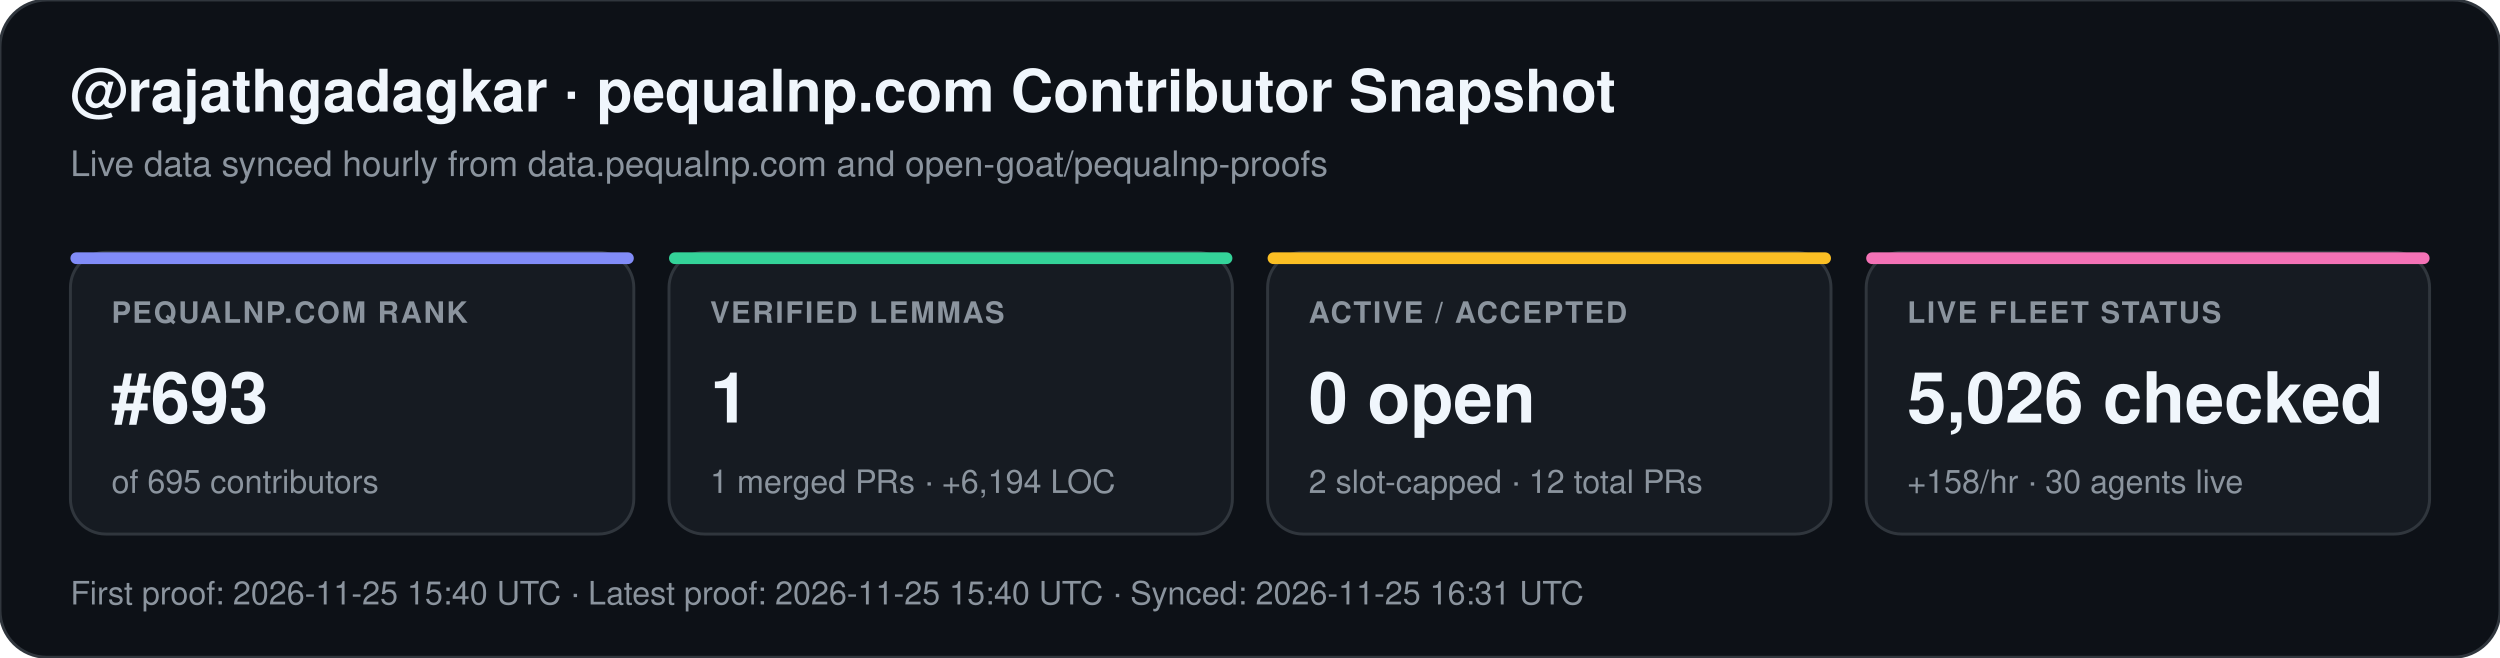
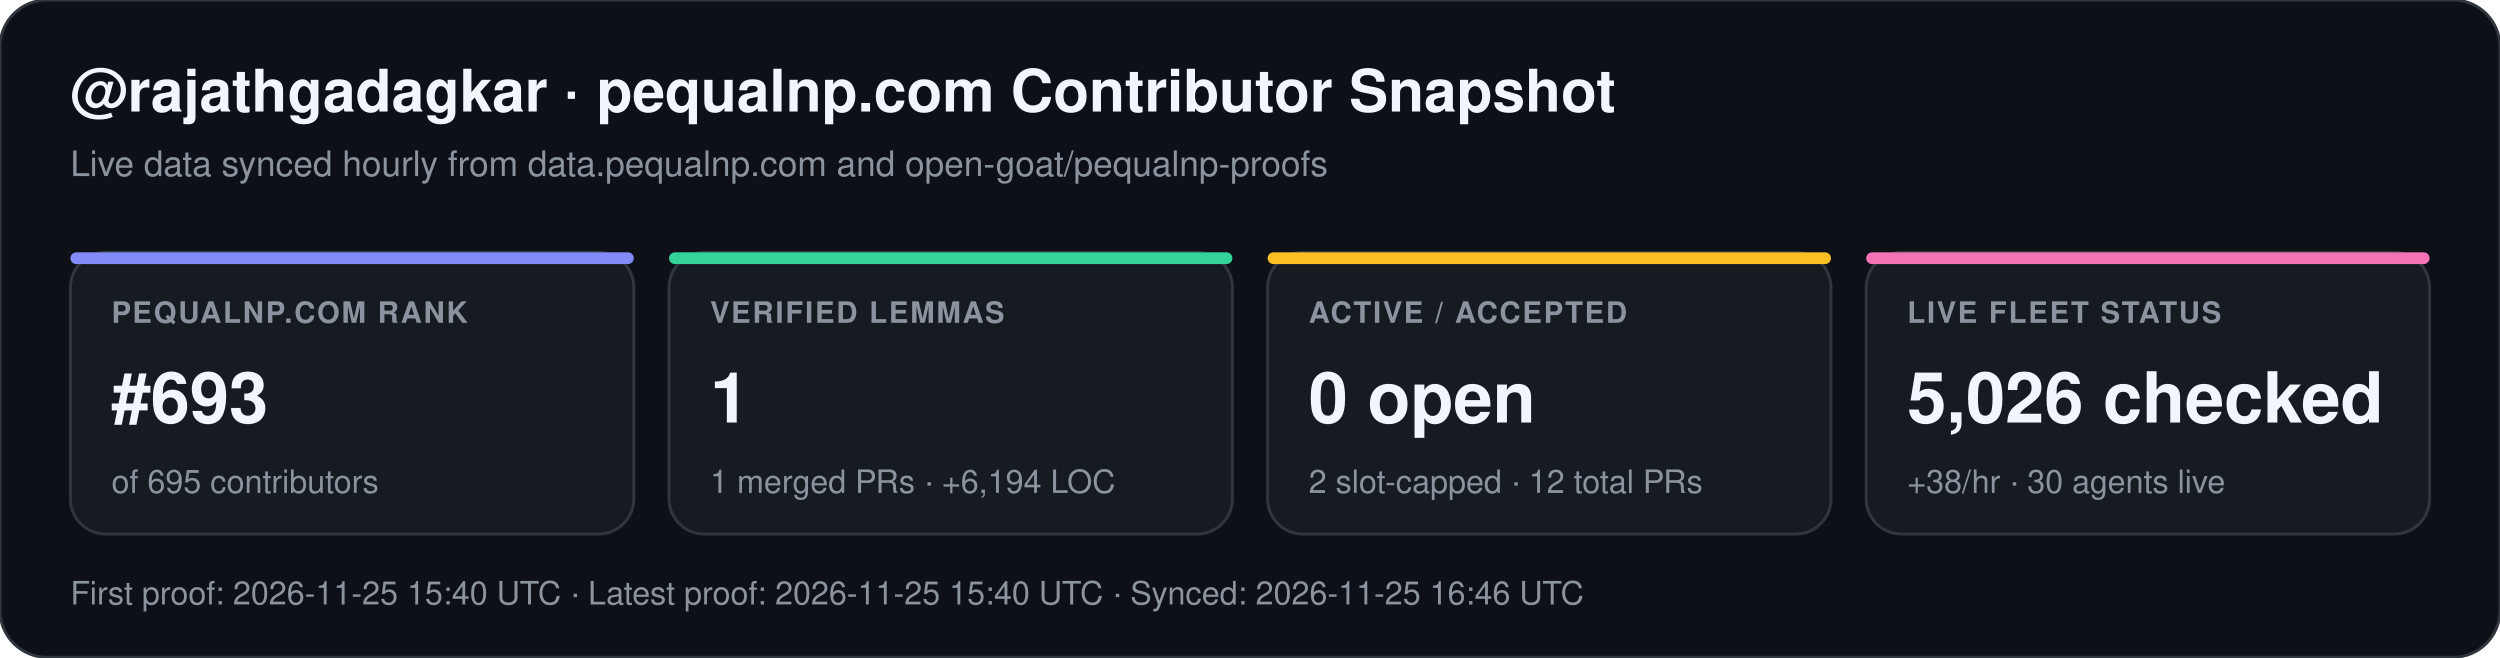
<svg xmlns="http://www.w3.org/2000/svg" width="852" height="224" viewBox="0 0 852 224" font-family="-apple-system,BlinkMacSystemFont,Segoe UI,Helvetica,Arial,sans-serif">
  <rect width="852" height="224" rx="16" fill="#0d1117" stroke="#30363d" stroke-width="1" />
  <text x="24" y="38" fill="#f0f6fc" font-size="20" font-weight="700">@rajathgadagkar · pequalnp.com Contributor Snapshot</text>
  <text x="24" y="60" fill="#8b949e" font-size="12">Live data synced hourly from data.pequalnp.com and open-goat/pequalnp-proofs</text>
  <rect x="24" y="86" width="192" height="96" rx="12" fill="#161b22" stroke="#30363d" stroke-width="1" />
  <rect x="24" y="86" width="192" height="4" rx="2" fill="#818cf8" />
  <text x="38" y="110" fill="#8b949e" font-size="10" font-weight="600" letter-spacing="0.6">PEQUALNP.COM RANK</text>
  <text x="38" y="144" fill="#f0f6fc" font-size="24" font-weight="700">#693</text>
  <text x="38" y="168" fill="#8b949e" font-size="11">of 695 contributors</text>
  <rect x="228" y="86" width="192" height="96" rx="12" fill="#161b22" stroke="#30363d" stroke-width="1" />
  <rect x="228" y="86" width="192" height="4" rx="2" fill="#34d399" />
  <text x="242" y="110" fill="#8b949e" font-size="10" font-weight="600" letter-spacing="0.6">VERIFIED LEMMAS</text>
  <text x="242" y="144" fill="#f0f6fc" font-size="24" font-weight="700">1</text>
  <text x="242" y="168" fill="#8b949e" font-size="11">1 merged PRs · +6,194 LOC</text>
  <rect x="432" y="86" width="192" height="96" rx="12" fill="#161b22" stroke="#30363d" stroke-width="1" />
  <rect x="432" y="86" width="192" height="4" rx="2" fill="#fbbf24" />
  <text x="446" y="110" fill="#8b949e" font-size="10" font-weight="600" letter-spacing="0.6">ACTIVE / ACCEPTED</text>
  <text x="446" y="144" fill="#f0f6fc" font-size="24" font-weight="700">0 open</text>
  <text x="446" y="168" fill="#8b949e" font-size="11">2 slot-capped · 12 total PRs</text>
  <rect x="636" y="86" width="192" height="96" rx="12" fill="#161b22" stroke="#30363d" stroke-width="1" />
  <rect x="636" y="86" width="192" height="4" rx="2" fill="#f472b6" />
  <text x="650" y="110" fill="#8b949e" font-size="10" font-weight="600" letter-spacing="0.6">LIVE FLEET STATUS</text>
  <text x="650" y="144" fill="#f0f6fc" font-size="24" font-weight="700">5,026 checked</text>
-   <text x="650" y="168" fill="#8b949e" font-size="11">+158/hr · 30 agents live</text>
-   <text x="24" y="206" fill="#8b949e" font-size="11">First proof: 2026-11-25 15:40 UTC  ·  Latest proof: 2026-11-25 15:40 UTC  ·  Synced: 2026-11-25 16:31 UTC</text>
+   <text x="650" y="168" fill="#8b949e" font-size="11">+38/hr · 30 agents live</text>
+   <text x="24" y="206" fill="#8b949e" font-size="11">First proof: 2026-11-25 15:40 UTC  ·  Latest proof: 2026-11-25 15:40 UTC  ·  Synced: 2026-11-25 16:46 UTC</text>
</svg>
